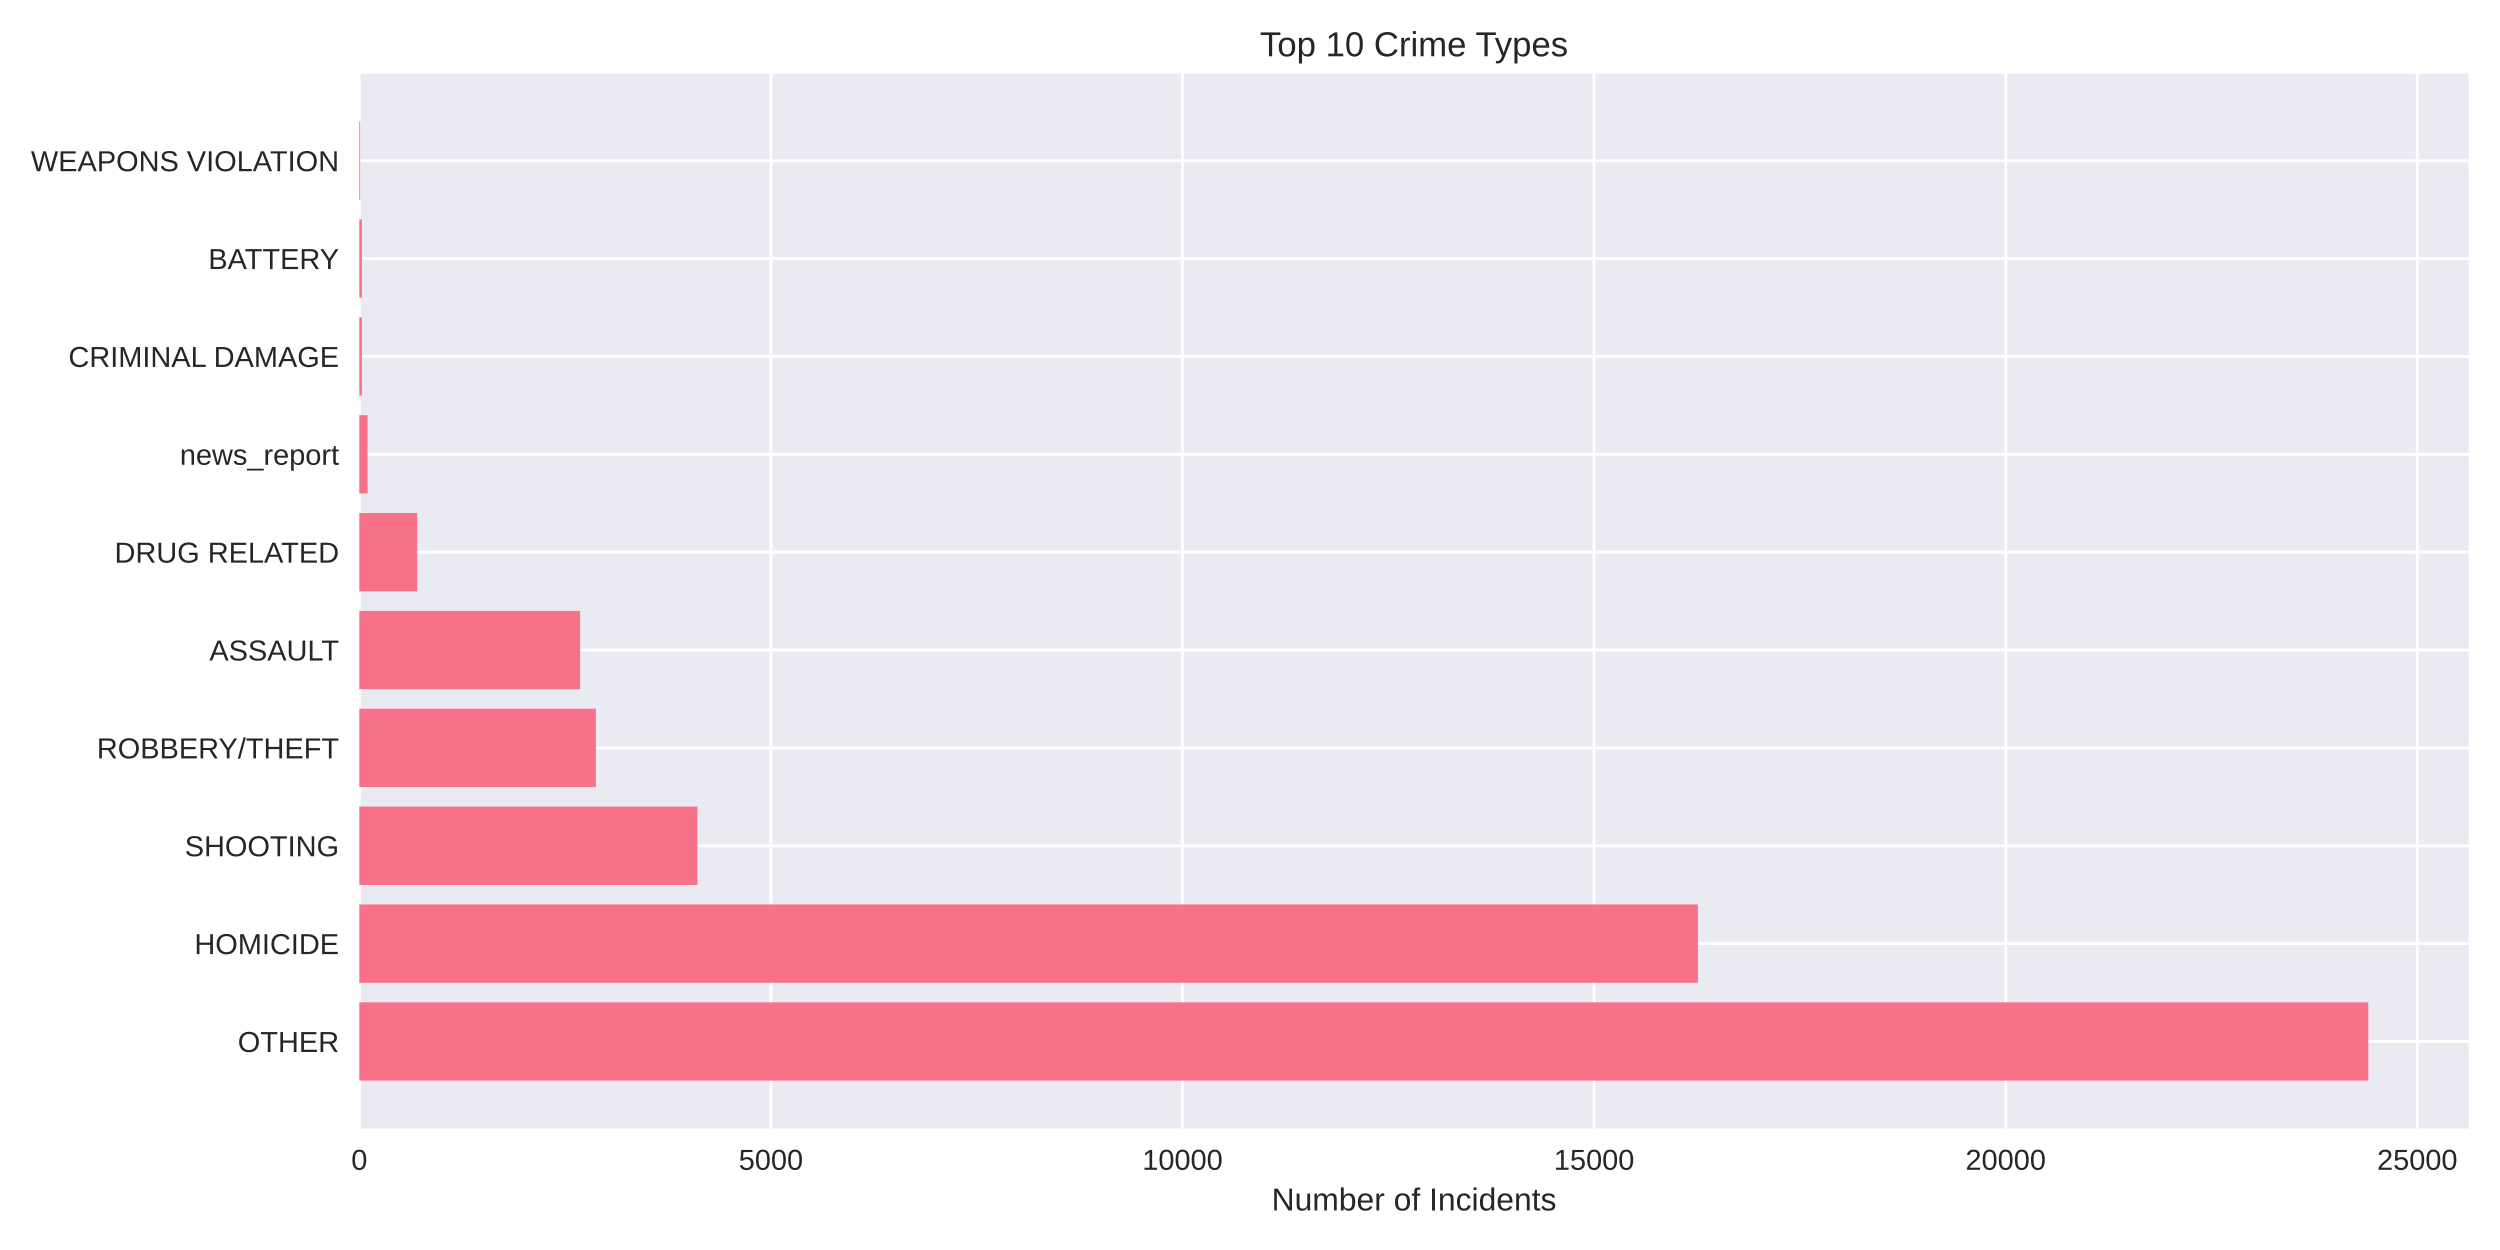
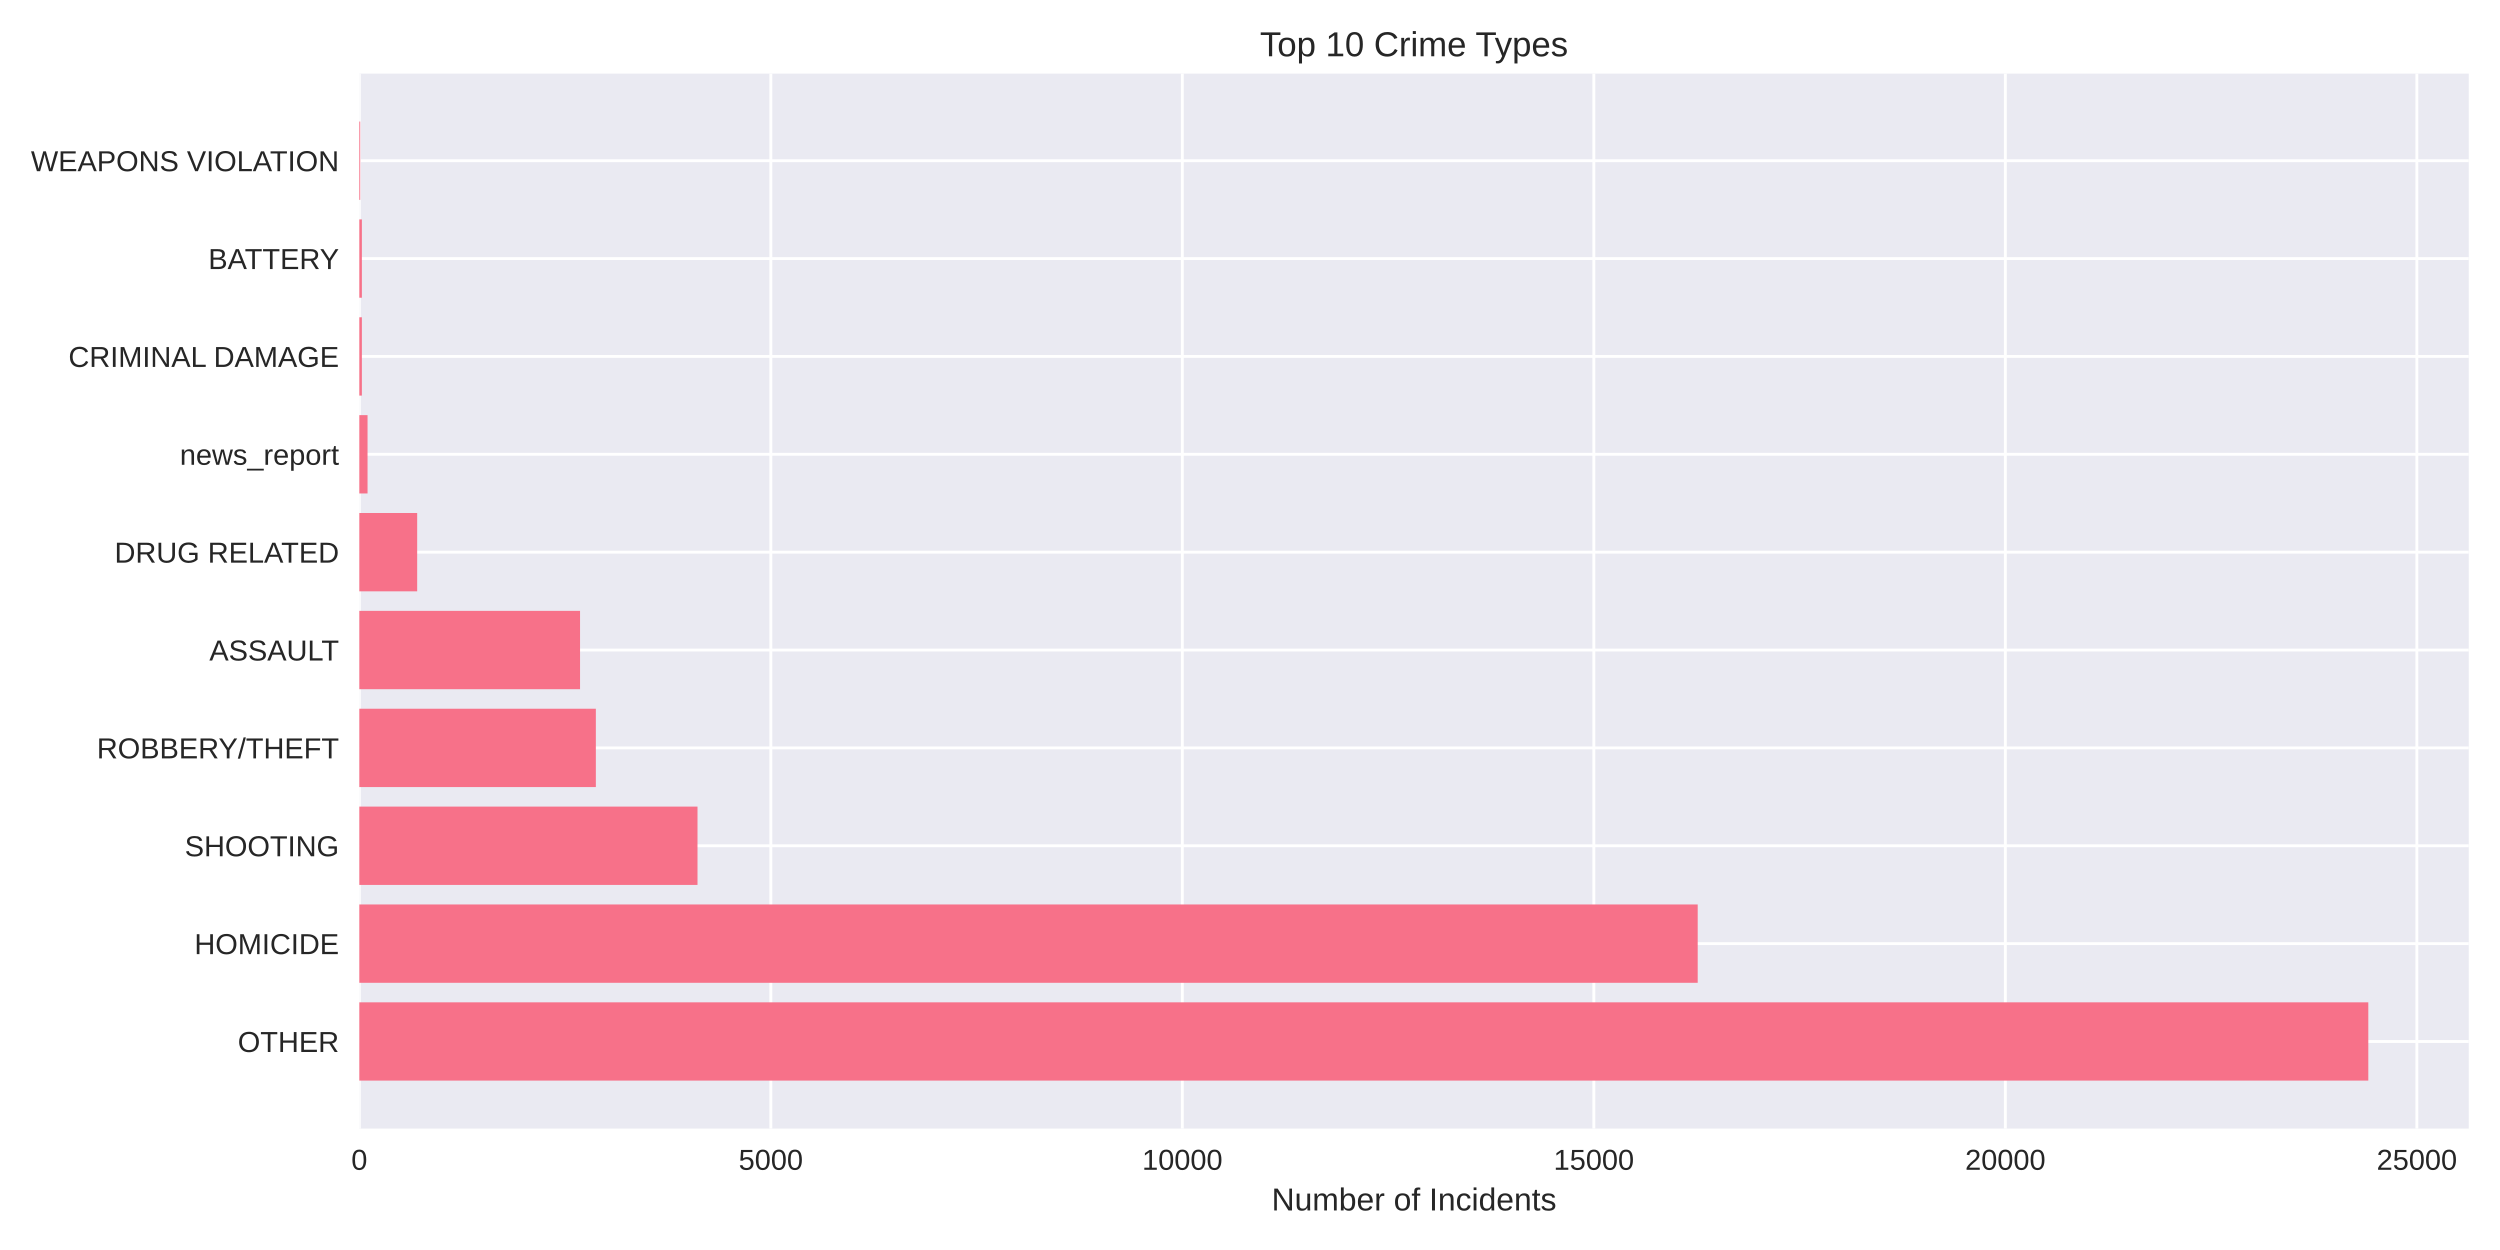
<svg xmlns="http://www.w3.org/2000/svg" width="864pt" height="432pt" viewBox="0 0 864 432" version="1.1">
  <defs>
    <style type="text/css">*{stroke-linejoin: round; stroke-linecap: butt}</style>
  </defs>
  <g id="figure_1">
    <g id="patch_1">
      <path d="M 0 432  L 864 432  L 864 0  L 0 0  z " style="fill: #ffffff" />
    </g>
    <g id="axes_1">
      <g id="patch_2">
        <path d="M 124.18 390.04  L 853.2 390.04  L 853.2 25.44  L 124.18 25.44  z " style="fill: #eaeaf2" />
      </g>
      <g id="matplotlib.axis_1">
        <g id="xtick_1">
          <g id="line2d_1">
-             <path d="M 124.18 390.04  L 124.18 25.44  " clip-path="url(#pa3088aad2a)" style="fill: none; stroke: #ffffff; stroke-linecap: round" />
+             <path d="M 124.18 390.04  L 124.18 25.44  " clip-path="url(#p8a05902480)" style="fill: none; stroke: #ffffff; stroke-linecap: round" />
          </g>
          <g id="line2d_2" />
          <g id="text_1">
            <text style="fill: #262626; font: 10px 'Arial', 'Liberation Sans', 'DejaVu Sans', 'Bitstream Vera Sans', sans-serif; text-anchor: middle" x="124.18" y="404.287" transform="rotate(-0 124.18 404.2869)">0</text>
          </g>
        </g>
        <g id="xtick_2">
          <g id="line2d_3">
-             <path d="M 266.426 390.04  L 266.426 25.44  " clip-path="url(#pa3088aad2a)" style="fill: none; stroke: #ffffff; stroke-linecap: round" />
+             <path d="M 266.397 390.04  L 266.397 25.44  " clip-path="url(#p8a05902480)" style="fill: none; stroke: #ffffff; stroke-linecap: round" />
          </g>
          <g id="line2d_4" />
          <g id="text_2">
-             <text style="fill: #262626; font: 10px 'Arial', 'Liberation Sans', 'DejaVu Sans', 'Bitstream Vera Sans', sans-serif; text-anchor: middle" x="266.426" y="404.287" transform="rotate(-0 266.4264 404.2869)">5000</text>
+             <text style="fill: #262626; font: 10px 'Arial', 'Liberation Sans', 'DejaVu Sans', 'Bitstream Vera Sans', sans-serif; text-anchor: middle" x="266.397" y="404.287" transform="rotate(-0 266.3973 404.2869)">5000</text>
          </g>
        </g>
        <g id="xtick_3">
          <g id="line2d_5">
-             <path d="M 408.673 390.04  L 408.673 25.44  " clip-path="url(#pa3088aad2a)" style="fill: none; stroke: #ffffff; stroke-linecap: round" />
+             <path d="M 408.615 390.04  L 408.615 25.44  " clip-path="url(#p8a05902480)" style="fill: none; stroke: #ffffff; stroke-linecap: round" />
          </g>
          <g id="line2d_6" />
          <g id="text_3">
-             <text style="fill: #262626; font: 10px 'Arial', 'Liberation Sans', 'DejaVu Sans', 'Bitstream Vera Sans', sans-serif; text-anchor: middle" x="408.673" y="404.287" transform="rotate(-0 408.6728 404.2869)">10000</text>
+             <text style="fill: #262626; font: 10px 'Arial', 'Liberation Sans', 'DejaVu Sans', 'Bitstream Vera Sans', sans-serif; text-anchor: middle" x="408.615" y="404.287" transform="rotate(-0 408.6146 404.2869)">10000</text>
          </g>
        </g>
        <g id="xtick_4">
          <g id="line2d_7">
-             <path d="M 550.919 390.04  L 550.919 25.44  " clip-path="url(#pa3088aad2a)" style="fill: none; stroke: #ffffff; stroke-linecap: round" />
+             <path d="M 550.832 390.04  L 550.832 25.44  " clip-path="url(#p8a05902480)" style="fill: none; stroke: #ffffff; stroke-linecap: round" />
          </g>
          <g id="line2d_8" />
          <g id="text_4">
-             <text style="fill: #262626; font: 10px 'Arial', 'Liberation Sans', 'DejaVu Sans', 'Bitstream Vera Sans', sans-serif; text-anchor: middle" x="550.919" y="404.287" transform="rotate(-0 550.9193 404.2869)">15000</text>
+             <text style="fill: #262626; font: 10px 'Arial', 'Liberation Sans', 'DejaVu Sans', 'Bitstream Vera Sans', sans-serif; text-anchor: middle" x="550.832" y="404.287" transform="rotate(-0 550.8318 404.2869)">15000</text>
          </g>
        </g>
        <g id="xtick_5">
          <g id="line2d_9">
-             <path d="M 693.166 390.04  L 693.166 25.44  " clip-path="url(#pa3088aad2a)" style="fill: none; stroke: #ffffff; stroke-linecap: round" />
+             <path d="M 693.049 390.04  L 693.049 25.44  " clip-path="url(#p8a05902480)" style="fill: none; stroke: #ffffff; stroke-linecap: round" />
          </g>
          <g id="line2d_10" />
          <g id="text_5">
-             <text style="fill: #262626; font: 10px 'Arial', 'Liberation Sans', 'DejaVu Sans', 'Bitstream Vera Sans', sans-serif; text-anchor: middle" x="693.166" y="404.287" transform="rotate(-0 693.1657 404.2869)">20000</text>
+             <text style="fill: #262626; font: 10px 'Arial', 'Liberation Sans', 'DejaVu Sans', 'Bitstream Vera Sans', sans-serif; text-anchor: middle" x="693.049" y="404.287" transform="rotate(-0 693.0491 404.2869)">20000</text>
          </g>
        </g>
        <g id="xtick_6">
          <g id="line2d_11">
-             <path d="M 835.412 390.04  L 835.412 25.44  " clip-path="url(#pa3088aad2a)" style="fill: none; stroke: #ffffff; stroke-linecap: round" />
+             <path d="M 835.266 390.04  L 835.266 25.44  " clip-path="url(#p8a05902480)" style="fill: none; stroke: #ffffff; stroke-linecap: round" />
          </g>
          <g id="line2d_12" />
          <g id="text_6">
-             <text style="fill: #262626; font: 10px 'Arial', 'Liberation Sans', 'DejaVu Sans', 'Bitstream Vera Sans', sans-serif; text-anchor: middle" x="835.412" y="404.287" transform="rotate(-0 835.4121 404.2869)">25000</text>
+             <text style="fill: #262626; font: 10px 'Arial', 'Liberation Sans', 'DejaVu Sans', 'Bitstream Vera Sans', sans-serif; text-anchor: middle" x="835.266" y="404.287" transform="rotate(-0 835.2664 404.2869)">25000</text>
          </g>
        </g>
        <g id="text_7">
          <text style="fill: #262626; font: 11px 'Arial', 'Liberation Sans', 'DejaVu Sans', 'Bitstream Vera Sans', sans-serif; text-anchor: middle" x="488.69" y="418.333" transform="rotate(-0 488.69 418.3334)">Number of Incidents</text>
        </g>
      </g>
      <g id="matplotlib.axis_2">
        <g id="ytick_1">
          <g id="line2d_13">
-             <path d="M 124.18 359.939  L 853.2 359.939  " clip-path="url(#pa3088aad2a)" style="fill: none; stroke: #ffffff; stroke-linecap: round" />
+             <path d="M 124.18 359.939  L 853.2 359.939  " clip-path="url(#p8a05902480)" style="fill: none; stroke: #ffffff; stroke-linecap: round" />
          </g>
          <g id="line2d_14" />
          <g id="text_8">
            <text style="fill: #262626; font: 10px 'Arial', 'Liberation Sans', 'DejaVu Sans', 'Bitstream Vera Sans', sans-serif; text-anchor: end" x="117.18" y="363.562" transform="rotate(-0 117.18 363.562)">OTHER</text>
          </g>
        </g>
        <g id="ytick_2">
          <g id="line2d_15">
-             <path d="M 124.18 326.117  L 853.2 326.117  " clip-path="url(#pa3088aad2a)" style="fill: none; stroke: #ffffff; stroke-linecap: round" />
+             <path d="M 124.18 326.117  L 853.2 326.117  " clip-path="url(#p8a05902480)" style="fill: none; stroke: #ffffff; stroke-linecap: round" />
          </g>
          <g id="line2d_16" />
          <g id="text_9">
            <text style="fill: #262626; font: 10px 'Arial', 'Liberation Sans', 'DejaVu Sans', 'Bitstream Vera Sans', sans-serif; text-anchor: end" x="117.18" y="329.74" transform="rotate(-0 117.18 329.7401)">HOMICIDE</text>
          </g>
        </g>
        <g id="ytick_3">
          <g id="line2d_17">
-             <path d="M 124.18 292.295  L 853.2 292.295  " clip-path="url(#pa3088aad2a)" style="fill: none; stroke: #ffffff; stroke-linecap: round" />
+             <path d="M 124.18 292.295  L 853.2 292.295  " clip-path="url(#p8a05902480)" style="fill: none; stroke: #ffffff; stroke-linecap: round" />
          </g>
          <g id="line2d_18" />
          <g id="text_10">
            <text style="fill: #262626; font: 10px 'Arial', 'Liberation Sans', 'DejaVu Sans', 'Bitstream Vera Sans', sans-serif; text-anchor: end" x="117.18" y="295.918" transform="rotate(-0 117.18 295.9182)">SHOOTING</text>
          </g>
        </g>
        <g id="ytick_4">
          <g id="line2d_19">
-             <path d="M 124.18 258.473  L 853.2 258.473  " clip-path="url(#pa3088aad2a)" style="fill: none; stroke: #ffffff; stroke-linecap: round" />
+             <path d="M 124.18 258.473  L 853.2 258.473  " clip-path="url(#p8a05902480)" style="fill: none; stroke: #ffffff; stroke-linecap: round" />
          </g>
          <g id="line2d_20" />
          <g id="text_11">
            <text style="fill: #262626; font: 10px 'Arial', 'Liberation Sans', 'DejaVu Sans', 'Bitstream Vera Sans', sans-serif; text-anchor: end" x="117.18" y="262.096" transform="rotate(-0 117.18 262.0963)">ROBBERY/THEFT</text>
          </g>
        </g>
        <g id="ytick_5">
          <g id="line2d_21">
-             <path d="M 124.18 224.651  L 853.2 224.651  " clip-path="url(#pa3088aad2a)" style="fill: none; stroke: #ffffff; stroke-linecap: round" />
+             <path d="M 124.18 224.651  L 853.2 224.651  " clip-path="url(#p8a05902480)" style="fill: none; stroke: #ffffff; stroke-linecap: round" />
          </g>
          <g id="line2d_22" />
          <g id="text_12">
            <text style="fill: #262626; font: 10px 'Arial', 'Liberation Sans', 'DejaVu Sans', 'Bitstream Vera Sans', sans-serif; text-anchor: end" x="117.18" y="228.274" transform="rotate(-0 117.18 228.2744)">ASSAULT</text>
          </g>
        </g>
        <g id="ytick_6">
          <g id="line2d_23">
-             <path d="M 124.18 190.829  L 853.2 190.829  " clip-path="url(#pa3088aad2a)" style="fill: none; stroke: #ffffff; stroke-linecap: round" />
+             <path d="M 124.18 190.829  L 853.2 190.829  " clip-path="url(#p8a05902480)" style="fill: none; stroke: #ffffff; stroke-linecap: round" />
          </g>
          <g id="line2d_24" />
          <g id="text_13">
            <text style="fill: #262626; font: 10px 'Arial', 'Liberation Sans', 'DejaVu Sans', 'Bitstream Vera Sans', sans-serif; text-anchor: end" x="117.18" y="194.452" transform="rotate(-0 117.18 194.4525)">DRUG RELATED</text>
          </g>
        </g>
        <g id="ytick_7">
          <g id="line2d_25">
-             <path d="M 124.18 157.007  L 853.2 157.007  " clip-path="url(#pa3088aad2a)" style="fill: none; stroke: #ffffff; stroke-linecap: round" />
+             <path d="M 124.18 157.007  L 853.2 157.007  " clip-path="url(#p8a05902480)" style="fill: none; stroke: #ffffff; stroke-linecap: round" />
          </g>
          <g id="line2d_26" />
          <g id="text_14">
            <text style="fill: #262626; font: 10px 'Arial', 'Liberation Sans', 'DejaVu Sans', 'Bitstream Vera Sans', sans-serif; text-anchor: end" x="117.18" y="160.631" transform="rotate(-0 117.18 160.6306)">news_report</text>
          </g>
        </g>
        <g id="ytick_8">
          <g id="line2d_27">
-             <path d="M 124.18 123.185  L 853.2 123.185  " clip-path="url(#pa3088aad2a)" style="fill: none; stroke: #ffffff; stroke-linecap: round" />
+             <path d="M 124.18 123.185  L 853.2 123.185  " clip-path="url(#p8a05902480)" style="fill: none; stroke: #ffffff; stroke-linecap: round" />
          </g>
          <g id="line2d_28" />
          <g id="text_15">
            <text style="fill: #262626; font: 10px 'Arial', 'Liberation Sans', 'DejaVu Sans', 'Bitstream Vera Sans', sans-serif; text-anchor: end" x="117.18" y="126.809" transform="rotate(-0 117.18 126.8087)">CRIMINAL DAMAGE</text>
          </g>
        </g>
        <g id="ytick_9">
          <g id="line2d_29">
-             <path d="M 124.18 89.363  L 853.2 89.363  " clip-path="url(#pa3088aad2a)" style="fill: none; stroke: #ffffff; stroke-linecap: round" />
+             <path d="M 124.18 89.363  L 853.2 89.363  " clip-path="url(#p8a05902480)" style="fill: none; stroke: #ffffff; stroke-linecap: round" />
          </g>
          <g id="line2d_30" />
          <g id="text_16">
            <text style="fill: #262626; font: 10px 'Arial', 'Liberation Sans', 'DejaVu Sans', 'Bitstream Vera Sans', sans-serif; text-anchor: end" x="117.18" y="92.987" transform="rotate(-0 117.18 92.98681)">BATTERY</text>
          </g>
        </g>
        <g id="ytick_10">
          <g id="line2d_31">
-             <path d="M 124.18 55.541  L 853.2 55.541  " clip-path="url(#pa3088aad2a)" style="fill: none; stroke: #ffffff; stroke-linecap: round" />
+             <path d="M 124.18 55.541  L 853.2 55.541  " clip-path="url(#p8a05902480)" style="fill: none; stroke: #ffffff; stroke-linecap: round" />
          </g>
          <g id="line2d_32" />
          <g id="text_17">
            <text style="fill: #262626; font: 10px 'Arial', 'Liberation Sans', 'DejaVu Sans', 'Bitstream Vera Sans', sans-serif; text-anchor: end" x="117.18" y="59.165" transform="rotate(-0 117.18 59.16492)">WEAPONS VIOLATION</text>
          </g>
        </g>
      </g>
      <g id="patch_3">
-         <path d="M 124.18 373.467  L 818.485 373.467  L 818.485 346.41  L 124.18 346.41  z " clip-path="url(#pa3088aad2a)" style="fill: #f77189" />
+         <path d="M 124.18 373.467  L 818.485 373.467  L 818.485 346.41  L 124.18 346.41  z " clip-path="url(#p8a05902480)" style="fill: #f77189" />
      </g>
      <g id="patch_4">
-         <path d="M 124.18 339.645  L 586.794 339.645  L 586.794 312.588  L 124.18 312.588  z " clip-path="url(#pa3088aad2a)" style="fill: #f77189" />
+         <path d="M 124.18 339.645  L 586.727 339.645  L 586.727 312.588  L 124.18 312.588  z " clip-path="url(#p8a05902480)" style="fill: #f77189" />
      </g>
      <g id="patch_5">
-         <path d="M 124.18 305.823  L 241.021 305.823  L 241.021 278.766  L 124.18 278.766  z " clip-path="url(#pa3088aad2a)" style="fill: #f77189" />
+         <path d="M 124.18 305.823  L 241.054 305.823  L 241.054 278.766  L 124.18 278.766  z " clip-path="url(#p8a05902480)" style="fill: #f77189" />
      </g>
      <g id="patch_6">
-         <path d="M 124.18 272.002  L 205.943 272.002  L 205.943 244.944  L 124.18 244.944  z " clip-path="url(#pa3088aad2a)" style="fill: #f77189" />
+         <path d="M 124.18 272.002  L 205.926 272.002  L 205.926 244.944  L 124.18 244.944  z " clip-path="url(#p8a05902480)" style="fill: #f77189" />
      </g>
      <g id="patch_7">
-         <path d="M 124.18 238.18  L 200.481 238.18  L 200.481 211.122  L 124.18 211.122  z " clip-path="url(#pa3088aad2a)" style="fill: #f77189" />
+         <path d="M 124.18 238.18  L 200.465 238.18  L 200.465 211.122  L 124.18 211.122  z " clip-path="url(#p8a05902480)" style="fill: #f77189" />
      </g>
      <g id="patch_8">
-         <path d="M 124.18 204.358  L 144.18 204.358  L 144.18 177.3  L 124.18 177.3  z " clip-path="url(#pa3088aad2a)" style="fill: #f77189" />
+         <path d="M 124.18 204.358  L 144.176 204.358  L 144.176 177.3  L 124.18 177.3  z " clip-path="url(#p8a05902480)" style="fill: #f77189" />
      </g>
      <g id="patch_9">
-         <path d="M 124.18 170.536  L 127.025 170.536  L 127.025 143.478  L 124.18 143.478  z " clip-path="url(#pa3088aad2a)" style="fill: #f77189" />
+         <path d="M 124.18 170.536  L 127.024 170.536  L 127.024 143.478  L 124.18 143.478  z " clip-path="url(#p8a05902480)" style="fill: #f77189" />
      </g>
      <g id="patch_10">
-         <path d="M 124.18 136.714  L 125.062 136.714  L 125.062 109.657  L 124.18 109.657  z " clip-path="url(#pa3088aad2a)" style="fill: #f77189" />
+         <path d="M 124.18 136.714  L 125.062 136.714  L 125.062 109.657  L 124.18 109.657  z " clip-path="url(#p8a05902480)" style="fill: #f77189" />
      </g>
      <g id="patch_11">
-         <path d="M 124.18 102.892  L 125.062 102.892  L 125.062 75.835  L 124.18 75.835  z " clip-path="url(#pa3088aad2a)" style="fill: #f77189" />
+         <path d="M 124.18 102.892  L 125.062 102.892  L 125.062 75.835  L 124.18 75.835  z " clip-path="url(#p8a05902480)" style="fill: #f77189" />
      </g>
      <g id="patch_12">
-         <path d="M 124.18 69.07  L 124.493 69.07  L 124.493 42.013  L 124.18 42.013  z " clip-path="url(#pa3088aad2a)" style="fill: #f77189" />
+         <path d="M 124.18 69.07  L 124.493 69.07  L 124.493 42.013  L 124.18 42.013  z " clip-path="url(#p8a05902480)" style="fill: #f77189" />
      </g>
      <g id="patch_13">
        <path d="M 124.18 390.04  L 124.18 25.44  " style="fill: none" />
      </g>
      <g id="patch_14">
        <path d="M 853.2 390.04  L 853.2 25.44  " style="fill: none" />
      </g>
      <g id="patch_15">
        <path d="M 124.18 390.04  L 853.2 390.04  " style="fill: none" />
      </g>
      <g id="patch_16">
        <path d="M 124.18 25.44  L 853.2 25.44  " style="fill: none" />
      </g>
      <g id="text_18">
        <text style="fill: #262626; font: 12px 'Arial', 'Liberation Sans', 'DejaVu Sans', 'Bitstream Vera Sans', sans-serif; text-anchor: middle" x="488.69" y="19.44" transform="rotate(-0 488.69 19.44)">Top 10 Crime Types</text>
      </g>
    </g>
  </g>
  <defs>
-     <clipPath id="pa3088aad2a">
+     <clipPath id="p8a05902480">
      <rect x="124.18" y="25.44" width="729.02" height="364.6" />
    </clipPath>
  </defs>
</svg>
